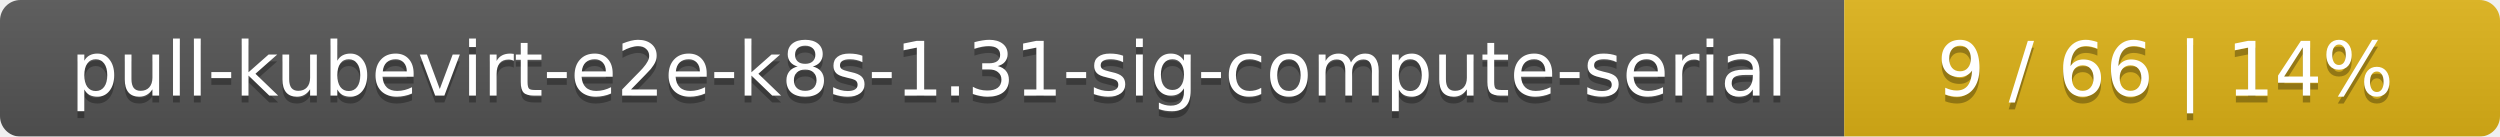
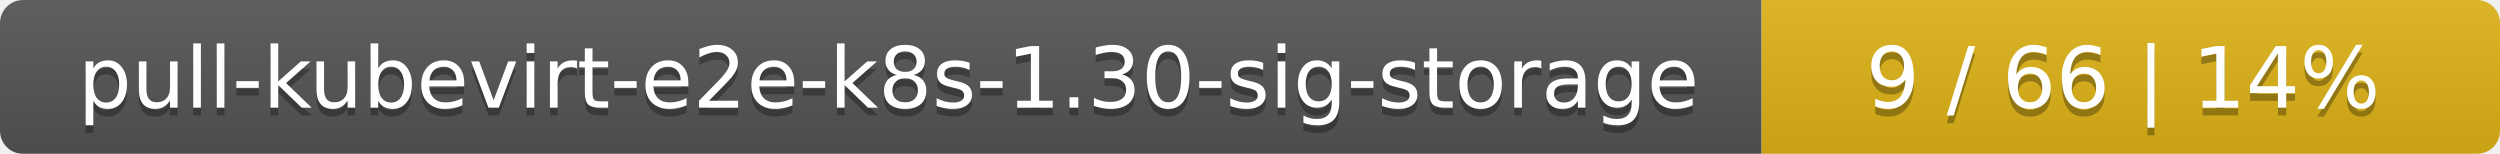
- <svg xmlns="http://www.w3.org/2000/svg" width="366" height="20">
+ <svg xmlns="http://www.w3.org/2000/svg" width="325" height="20">
  <linearGradient id="smooth" x2="0" y2="100%">
    <stop offset="0" stop-color="#bbb" stop-opacity=".1" />
    <stop offset="1" stop-opacity=".1" />
  </linearGradient>
  <mask id="round">
-     <rect width="366" height="20" rx="3" fill="#fff" />
+     <rect width="325" height="20" rx="3" fill="#fff" />
  </mask>
  <g mask="url(#round)">
-     <rect width="270" height="20" fill="#555" />
-     <rect x="270" width="96" height="20" fill="#dfb317" />
-     <rect width="366" height="20" fill="url(#smooth)" />
+     <rect width="229" height="20" fill="#555" />
+     <rect x="229" width="96" height="20" fill="#dfb317" />
+     <rect width="325" height="20" fill="url(#smooth)" />
  </g>
  <g fill="#fff" text-anchor="middle" font-family="DejaVu Sans,Verdana,Geneva,sans-serif" font-size="11">
-     <text x="136" y="15" fill="#010101" fill-opacity=".3">pull-kubevirt-e2e-k8s-1.31-sig-compute-serial</text>
-     <text x="136" y="14">pull-kubevirt-e2e-k8s-1.31-sig-compute-serial</text>
-     <text x="317" y="15" fill="#010101" fill-opacity=".3">9 / 66    |    14%</text>
-     <text x="317" y="14">9 / 66    |    14%</text>
+     <text x="115.5" y="15" fill="#010101" fill-opacity=".3">pull-kubevirt-e2e-k8s-1.30-sig-storage</text>
+     <text x="115.5" y="14">pull-kubevirt-e2e-k8s-1.30-sig-storage</text>
+     <text x="276" y="15" fill="#010101" fill-opacity=".3">9 / 66    |    14%</text>
+     <text x="276" y="14">9 / 66    |    14%</text>
  </g>
</svg>
